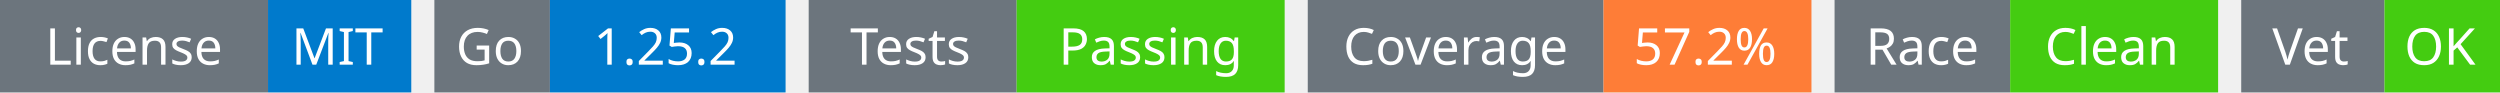
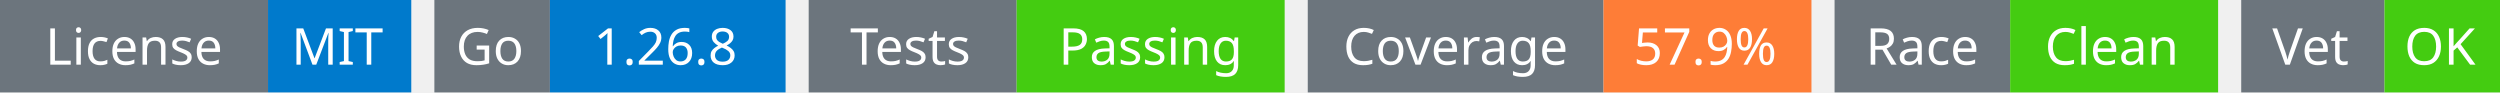
<svg xmlns="http://www.w3.org/2000/svg" width="541" height="20" viewBox="0 0 541 20">
  <g transform="translate(0, 0)">
    <rect x="0" y="0" width="58" height="20" fill="#6c757d" />
    <rect x="58" y="0" width="31" height="20" fill="#007acc" />
    <text x="29" y="14" text-anchor="middle" font-family="sans-serif" font-size="11" fill="white">License</text>
    <text x="73" y="14" text-anchor="middle" font-family="sans-serif" font-size="11" fill="white">MIT</text>
  </g>
  <g transform="translate(94, 0)">
    <rect x="0" y="0" width="25" height="20" fill="#6c757d" />
    <rect x="25" y="0" width="51" height="20" fill="#007acc" />
    <text x="12" y="14" text-anchor="middle" font-family="sans-serif" font-size="11" fill="white">Go</text>
-     <text x="50" y="14" text-anchor="middle" font-family="sans-serif" font-size="11" fill="white">1.25.2</text>
+     <text x="50" y="14" text-anchor="middle" font-family="sans-serif" font-size="11" fill="white">1.26.8</text>
  </g>
  <g transform="translate(175, 0)">
    <rect x="0" y="0" width="45" height="20" fill="#6c757d" />
    <rect x="45" y="0" width="58" height="20" fill="#4c1" />
    <text x="22" y="14" text-anchor="middle" font-family="sans-serif" font-size="11" fill="white">Tests</text>
    <text x="74" y="14" text-anchor="middle" font-family="sans-serif" font-size="11" fill="white">Passing</text>
  </g>
  <g transform="translate(283, 0)">
    <rect x="0" y="0" width="64" height="20" fill="#6c757d" />
    <rect x="64" y="0" width="45" height="20" fill="#fe7d37" />
    <text x="32" y="14" text-anchor="middle" font-family="sans-serif" font-size="11" fill="white">Coverage</text>
-     <text x="86" y="14" text-anchor="middle" font-family="sans-serif" font-size="11" fill="white">57.2%</text>
+     <text x="86" y="14" text-anchor="middle" font-family="sans-serif" font-size="11" fill="white">57.9%</text>
  </g>
  <g transform="translate(397, 0)">
    <rect x="0" y="0" width="38" height="20" fill="#6c757d" />
    <rect x="38" y="0" width="45" height="20" fill="#4c1" />
    <text x="19" y="14" text-anchor="middle" font-family="sans-serif" font-size="11" fill="white">Race</text>
    <text x="60" y="14" text-anchor="middle" font-family="sans-serif" font-size="11" fill="white">Clean</text>
  </g>
  <g transform="translate(485, 0)">
    <rect x="0" y="0" width="31" height="20" fill="#6c757d" />
    <rect x="31" y="0" width="25" height="20" fill="#4c1" />
    <text x="15" y="14" text-anchor="middle" font-family="sans-serif" font-size="11" fill="white">Vet</text>
    <text x="43" y="14" text-anchor="middle" font-family="sans-serif" font-size="11" fill="white">OK</text>
  </g>
</svg>
